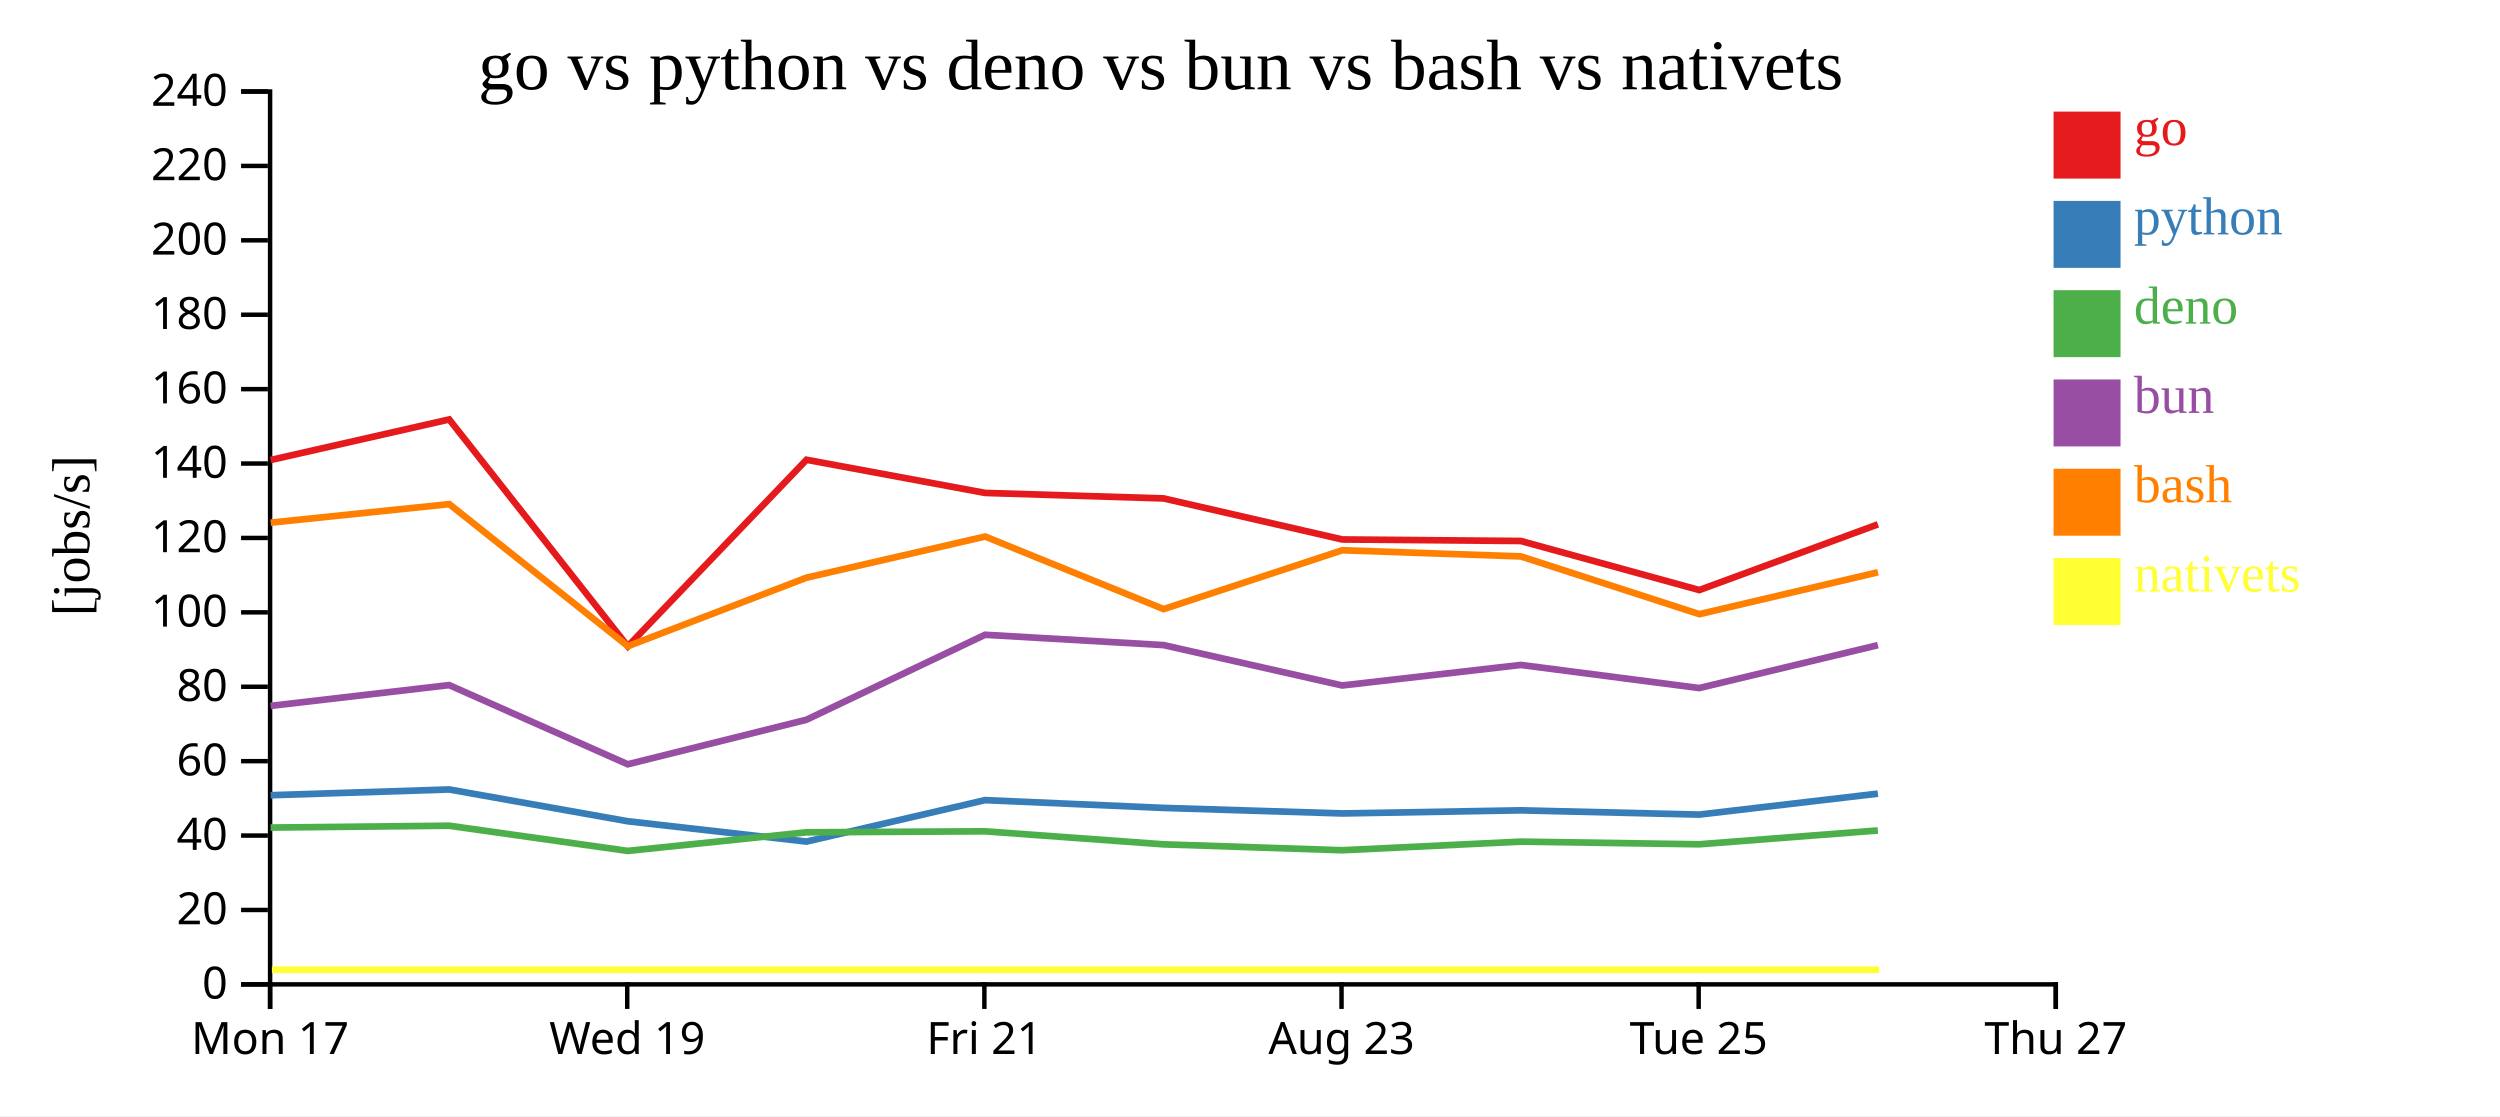
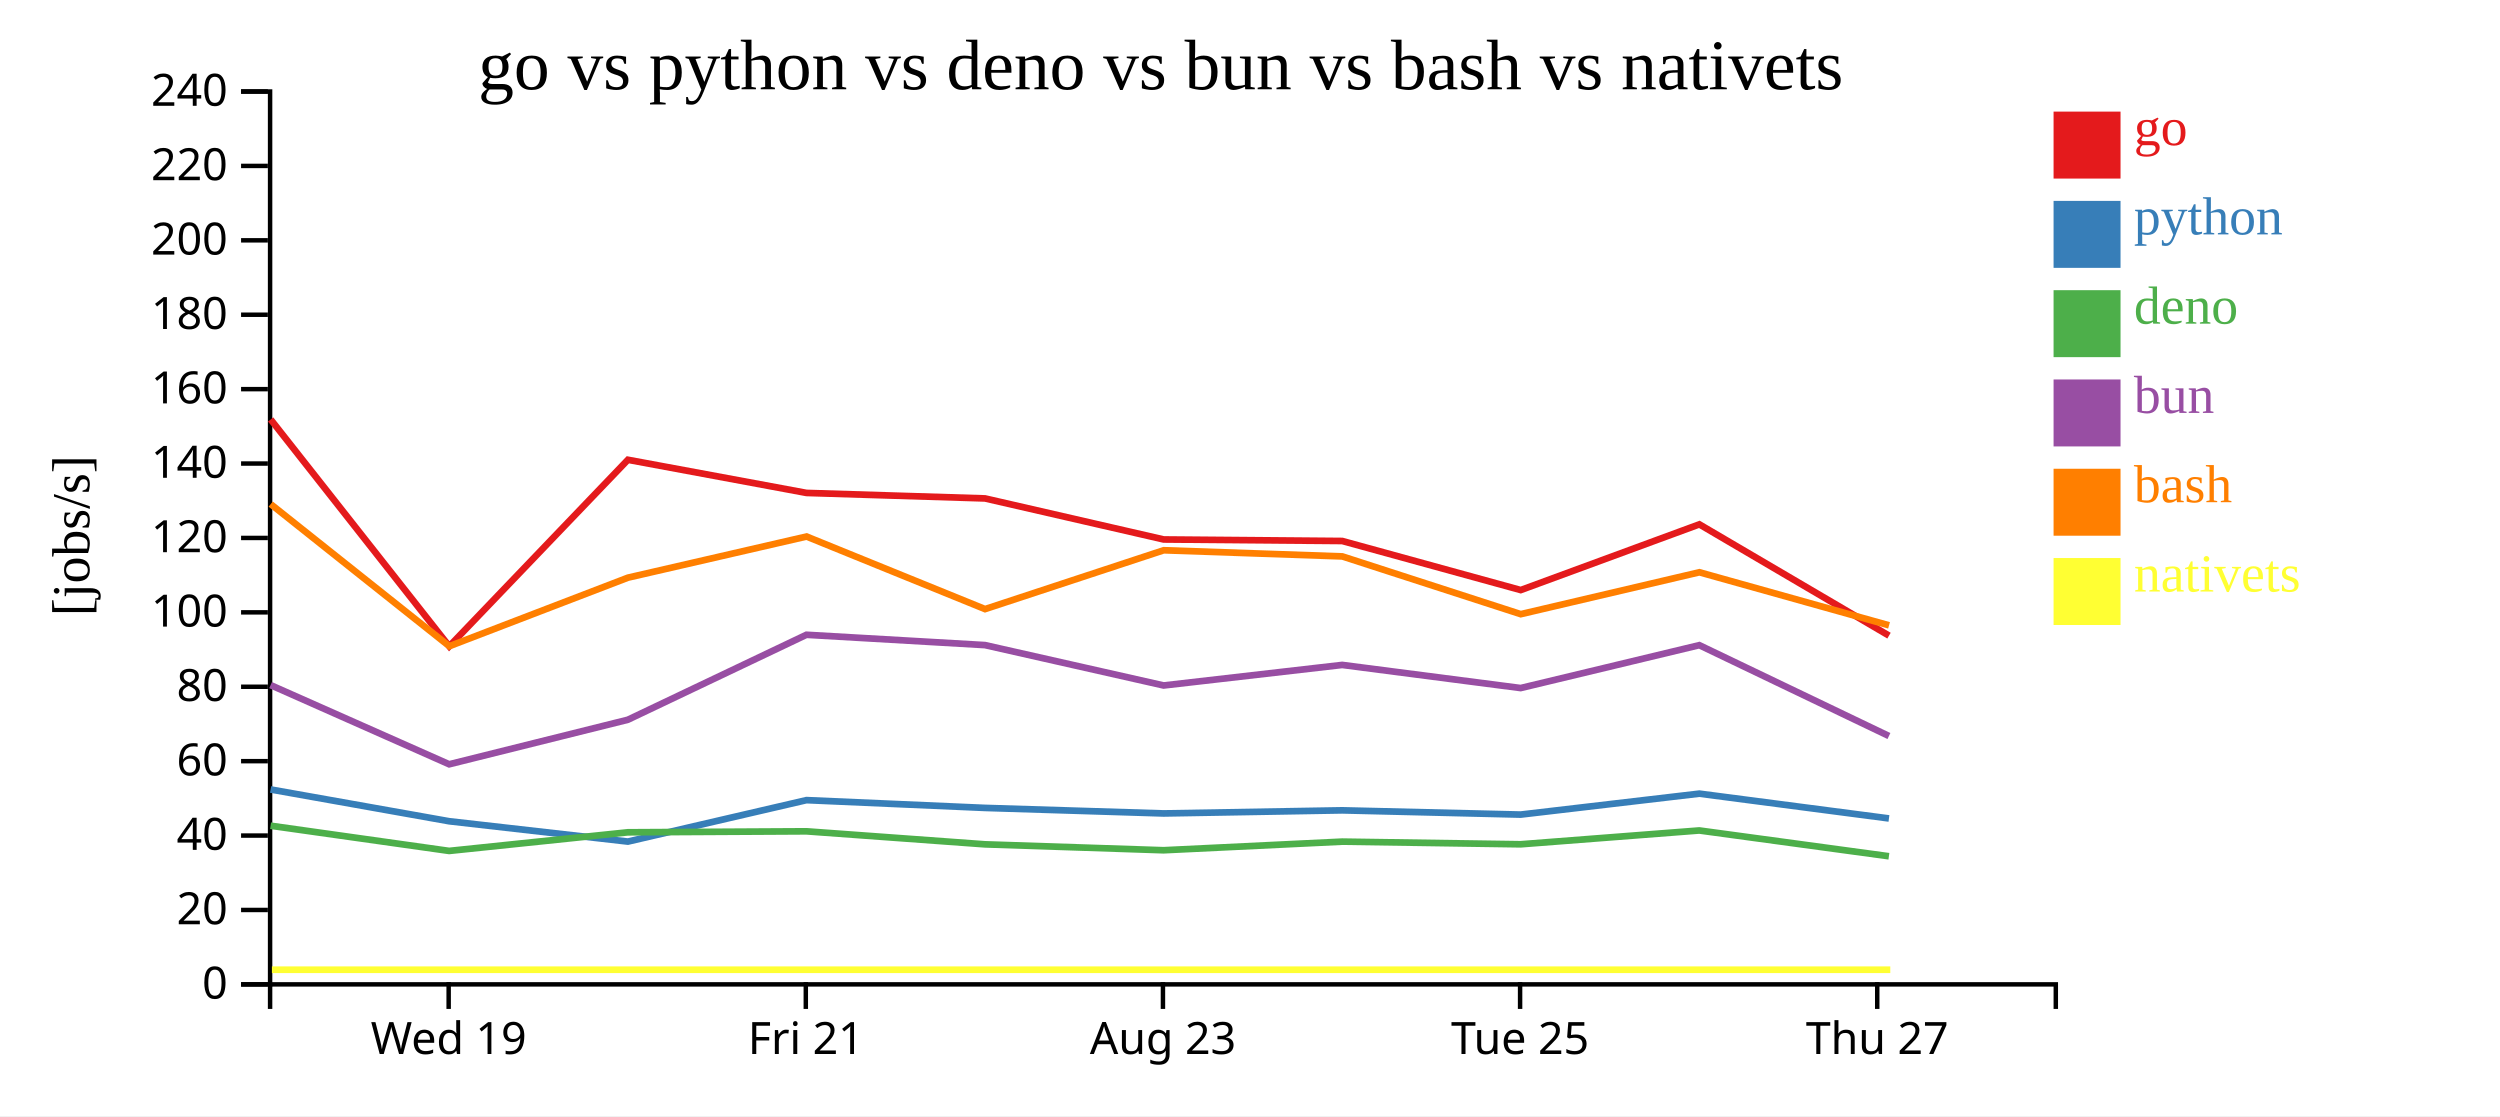
<svg xmlns="http://www.w3.org/2000/svg" width="560" height="250">
  <rect width="100%" height="100%" fill="white" />
  <g transform="translate(60,20)">
    <g transform="translate(0,200)" fill="none" font-size="10" font-family="sans-serif" text-anchor="middle">
      <path class="domain" stroke="currentColor" d="M0.5,6V0.5H400.5V6" />
-       <g class="tick" opacity="1" transform="translate(0.5,0)">
-         <line stroke="currentColor" y2="6" />
-         <text fill="currentColor" y="9" dy="0.71em">Mon 17</text>
-       </g>
-       <g class="tick" opacity="1" transform="translate(80.5,0)">
+       <g class="tick" opacity="1" transform="translate(40.5,0)">
        <line stroke="currentColor" y2="6" />
        <text fill="currentColor" y="9" dy="0.71em">Wed 19</text>
      </g>
-       <g class="tick" opacity="1" transform="translate(160.5,0)">
+       <g class="tick" opacity="1" transform="translate(120.5,0)">
        <line stroke="currentColor" y2="6" />
        <text fill="currentColor" y="9" dy="0.71em">Fri 21</text>
      </g>
-       <g class="tick" opacity="1" transform="translate(240.5,0)">
+       <g class="tick" opacity="1" transform="translate(200.5,0)">
        <line stroke="currentColor" y2="6" />
        <text fill="currentColor" y="9" dy="0.71em">Aug 23</text>
      </g>
-       <g class="tick" opacity="1" transform="translate(320.5,0)">
+       <g class="tick" opacity="1" transform="translate(280.5,0)">
        <line stroke="currentColor" y2="6" />
        <text fill="currentColor" y="9" dy="0.71em">Tue 25</text>
      </g>
-       <g class="tick" opacity="1" transform="translate(400.5,0)">
+       <g class="tick" opacity="1" transform="translate(360.5,0)">
        <line stroke="currentColor" y2="6" />
        <text fill="currentColor" y="9" dy="0.71em">Thu 27</text>
      </g>
    </g>
    <g fill="none" font-size="10" font-family="sans-serif" text-anchor="end">
      <path class="domain" stroke="currentColor" d="M-6,200.5H0.5V0.5H-6" />
      <g class="tick" opacity="1" transform="translate(0,200.5)">
        <line stroke="currentColor" x2="-6" />
        <text fill="currentColor" x="-9" dy="0.32em">0</text>
      </g>
      <g class="tick" opacity="1" transform="translate(0,183.8333)">
        <line stroke="currentColor" x2="-6" />
        <text fill="currentColor" x="-9" dy="0.32em">20</text>
      </g>
      <g class="tick" opacity="1" transform="translate(0,167.1667)">
        <line stroke="currentColor" x2="-6" />
        <text fill="currentColor" x="-9" dy="0.32em">40</text>
      </g>
      <g class="tick" opacity="1" transform="translate(0,150.5)">
        <line stroke="currentColor" x2="-6" />
        <text fill="currentColor" x="-9" dy="0.32em">60</text>
      </g>
      <g class="tick" opacity="1" transform="translate(0,133.8333)">
        <line stroke="currentColor" x2="-6" />
        <text fill="currentColor" x="-9" dy="0.32em">80</text>
      </g>
      <g class="tick" opacity="1" transform="translate(0,117.1667)">
        <line stroke="currentColor" x2="-6" />
        <text fill="currentColor" x="-9" dy="0.32em">100</text>
      </g>
      <g class="tick" opacity="1" transform="translate(0,100.5)">
        <line stroke="currentColor" x2="-6" />
        <text fill="currentColor" x="-9" dy="0.32em">120</text>
      </g>
      <g class="tick" opacity="1" transform="translate(0,83.83333)">
        <line stroke="currentColor" x2="-6" />
        <text fill="currentColor" x="-9" dy="0.32em">140</text>
      </g>
      <g class="tick" opacity="1" transform="translate(0,67.16667)">
        <line stroke="currentColor" x2="-6" />
        <text fill="currentColor" x="-9" dy="0.32em">160</text>
      </g>
      <g class="tick" opacity="1" transform="translate(0,50.5)">
        <line stroke="currentColor" x2="-6" />
        <text fill="currentColor" x="-9" dy="0.32em">180</text>
      </g>
      <g class="tick" opacity="1" transform="translate(0,33.83333)">
        <line stroke="currentColor" x2="-6" />
        <text fill="currentColor" x="-9" dy="0.32em">200</text>
      </g>
      <g class="tick" opacity="1" transform="translate(0,17.16667)">
        <line stroke="currentColor" x2="-6" />
        <text fill="currentColor" x="-9" dy="0.32em">220</text>
      </g>
      <g class="tick" opacity="1" transform="translate(0,0.5)">
        <line stroke="currentColor" x2="-6" />
        <text fill="currentColor" x="-9" dy="0.32em">240</text>
      </g>
    </g>
    <text text-anchor="middle" style="font-size: 12px" transform="rotate(-90)" y="-40" x="-100">[jobs/s]</text>
    <text text-anchor="middle" style="font-size: 16px" y="0" x="200">go vs python vs deno vs bun vs bash vs nativets</text>
-     <path class="line" fill="none" stroke="#e41a1c" stroke-width="1.5" d="M0.622,83.041L40.623,73.957L80.633,124.772L120.652,82.992L160.655,90.416L200.642,91.648L240.66,100.841L280.667,101.182L320.64,112.174L360.656,97.455" />
-     <path class="line" fill="none" stroke="#377eb8" stroke-width="1.5" d="M0.615,158.132L40.616,156.84L80.622,163.962L120.645,168.515L160.647,159.23L200.633,160.972L240.651,162.211L280.658,161.516L320.63,162.469L360.647,157.776" />
-     <path class="line" fill="none" stroke="#4daf4a" stroke-width="1.5" d="M0.606,165.373L40.607,164.962L80.611,170.606L120.634,166.436L160.639,166.215L200.625,169.131L240.642,170.455L280.649,168.527L320.621,169.12L360.639,166.025" />
-     <path class="line" fill="none" stroke="#984ea3" stroke-width="1.5" d="M0.609,138.116L40.611,133.461L80.616,151.199L120.638,141.223L160.642,122.191L200.628,124.503L240.645,133.546L280.652,128.945L320.625,134.124L360.642,124.517" />
-     <path class="line" fill="none" stroke="#ff7f00" stroke-width="1.5" d="M0.63,97.075L40.631,92.922L80.644,124.749L120.661,109.396L160.664,100.182L200.652,116.437L240.668,103.258L280.675,104.637L320.65,117.573L360.665,108.188" />
-     <path class="line" fill="none" stroke="#ffff33" stroke-width="1.5" d="M0.909,197.222L40.909,197.222L80.922,197.222L120.94,197.222L160.942,197.222L200.93,197.222L240.946,197.222L280.954,197.222L320.928,197.222L360.943,197.222" />
+     <path class="line" fill="none" stroke="#e41a1c" stroke-width="1.5" d="M0.623,73.957L40.633,124.772L80.652,82.992L120.655,90.416L160.642,91.648L200.66,100.841L240.667,101.182L280.64,112.174L320.656,97.455L363.137,122.387" />
+     <path class="line" fill="none" stroke="#377eb8" stroke-width="1.5" d="M0.616,156.84L40.622,163.962L80.645,168.515L120.647,159.23L160.633,160.972L200.651,162.211L240.658,161.516L280.63,162.469L320.647,157.776L363.126,163.331" />
+     <path class="line" fill="none" stroke="#4daf4a" stroke-width="1.5" d="M0.607,164.962L40.611,170.606L80.634,166.436L120.639,166.215L160.625,169.131L200.642,170.455L240.649,168.527L280.621,169.12L320.639,166.025L363.116,171.801" />
+     <path class="line" fill="none" stroke="#984ea3" stroke-width="1.5" d="M0.611,133.461L40.616,151.199L80.638,141.223L120.642,122.191L160.628,124.503L200.645,133.546L240.652,128.945L280.625,134.124L320.642,124.517L363.12,144.871" />
+     <path class="line" fill="none" stroke="#ff7f00" stroke-width="1.5" d="M0.631,92.922L40.644,124.749L80.661,109.396L120.664,100.182L160.652,116.437L200.668,103.258L240.675,104.637L280.65,117.573L320.665,108.188L363.147,120.079" />
+     <path class="line" fill="none" stroke="#ffff33" stroke-width="1.5" d="M0.909,197.222L40.922,197.222L80.94,197.222L120.942,197.222L160.93,197.222L200.946,197.222L240.954,197.222L280.928,197.222L320.943,197.222L363.425,197.222" />
    <rect class="dot" x="400" y="5" width="15" height="15" style="fill: #e41a1c;" />
    <rect class="dot" x="400" y="25" width="15" height="15" style="fill: #377eb8;" />
    <rect class="dot" x="400" y="45" width="15" height="15" style="fill: #4daf4a;" />
    <rect class="dot" x="400" y="65" width="15" height="15" style="fill: #984ea3;" />
    <rect class="dot" x="400" y="85" width="15" height="15" style="fill: #ff7f00;" />
    <rect class="dot" x="400" y="105" width="15" height="15" style="fill: #ffff33;" />
    <text class="label" x="418" y="12.5" style="fill: #e41a1c; alignment-baseline: middle;" text-anchor="left">go</text>
    <text class="label" x="418" y="32.5" style="fill: #377eb8; alignment-baseline: middle;" text-anchor="left">python</text>
    <text class="label" x="418" y="52.5" style="fill: #4daf4a; alignment-baseline: middle;" text-anchor="left">deno</text>
    <text class="label" x="418" y="72.5" style="fill: #984ea3; alignment-baseline: middle;" text-anchor="left">bun</text>
    <text class="label" x="418" y="92.5" style="fill: #ff7f00; alignment-baseline: middle;" text-anchor="left">bash</text>
    <text class="label" x="418" y="112.5" style="fill: #ffff33; alignment-baseline: middle;" text-anchor="left">nativets</text>
  </g>
</svg>
